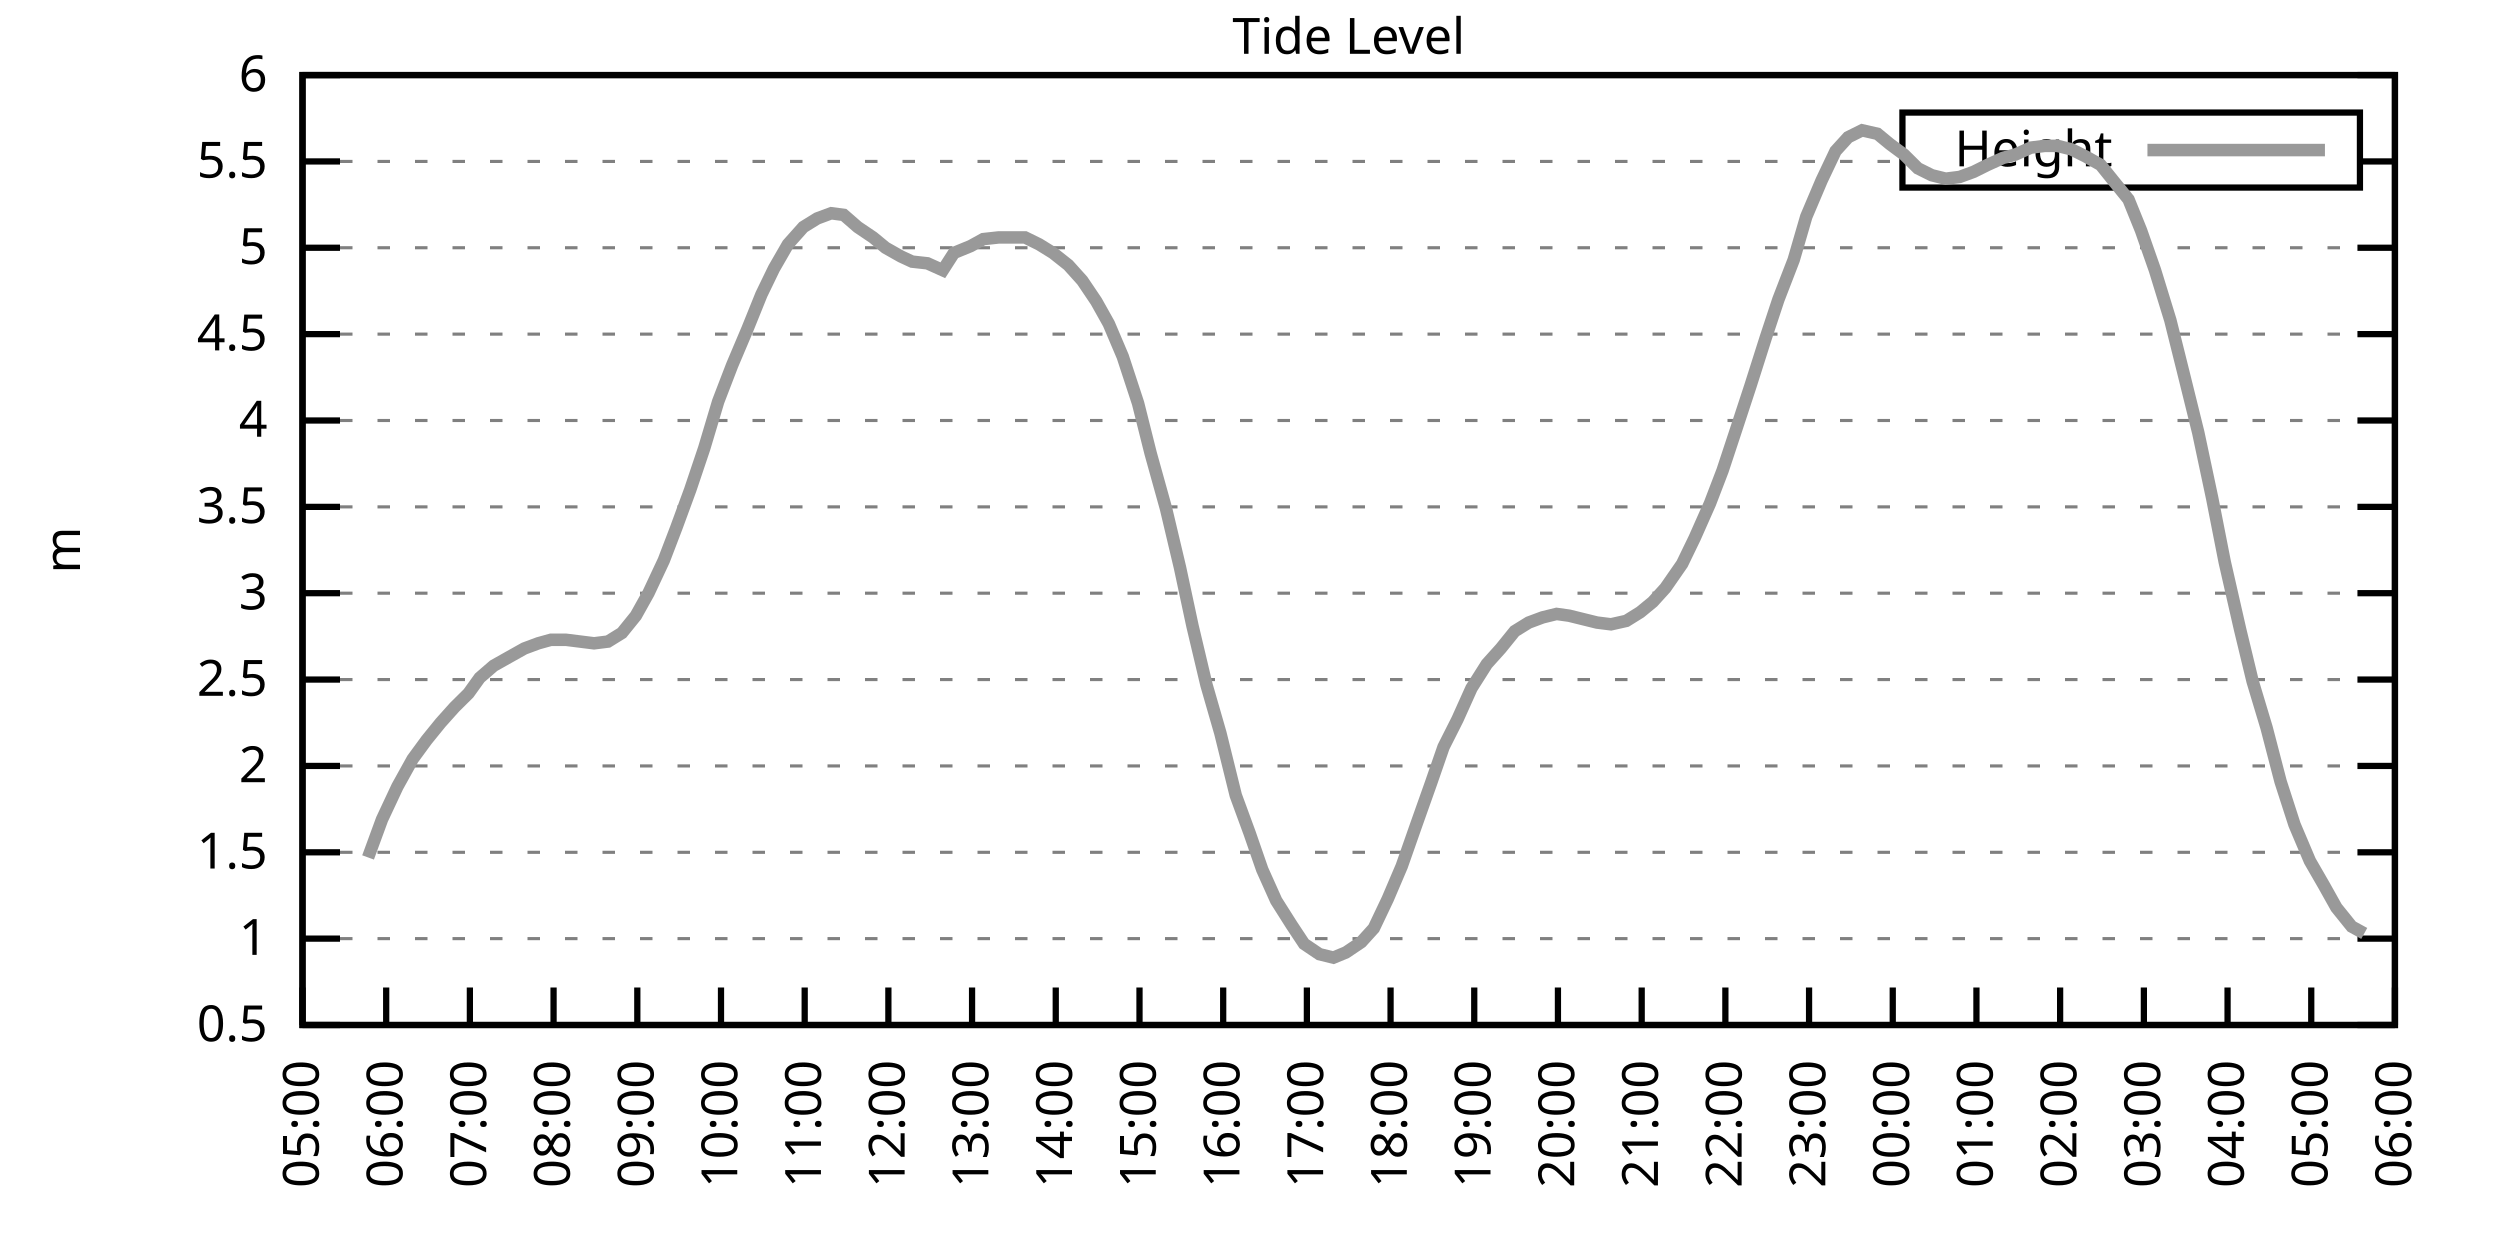
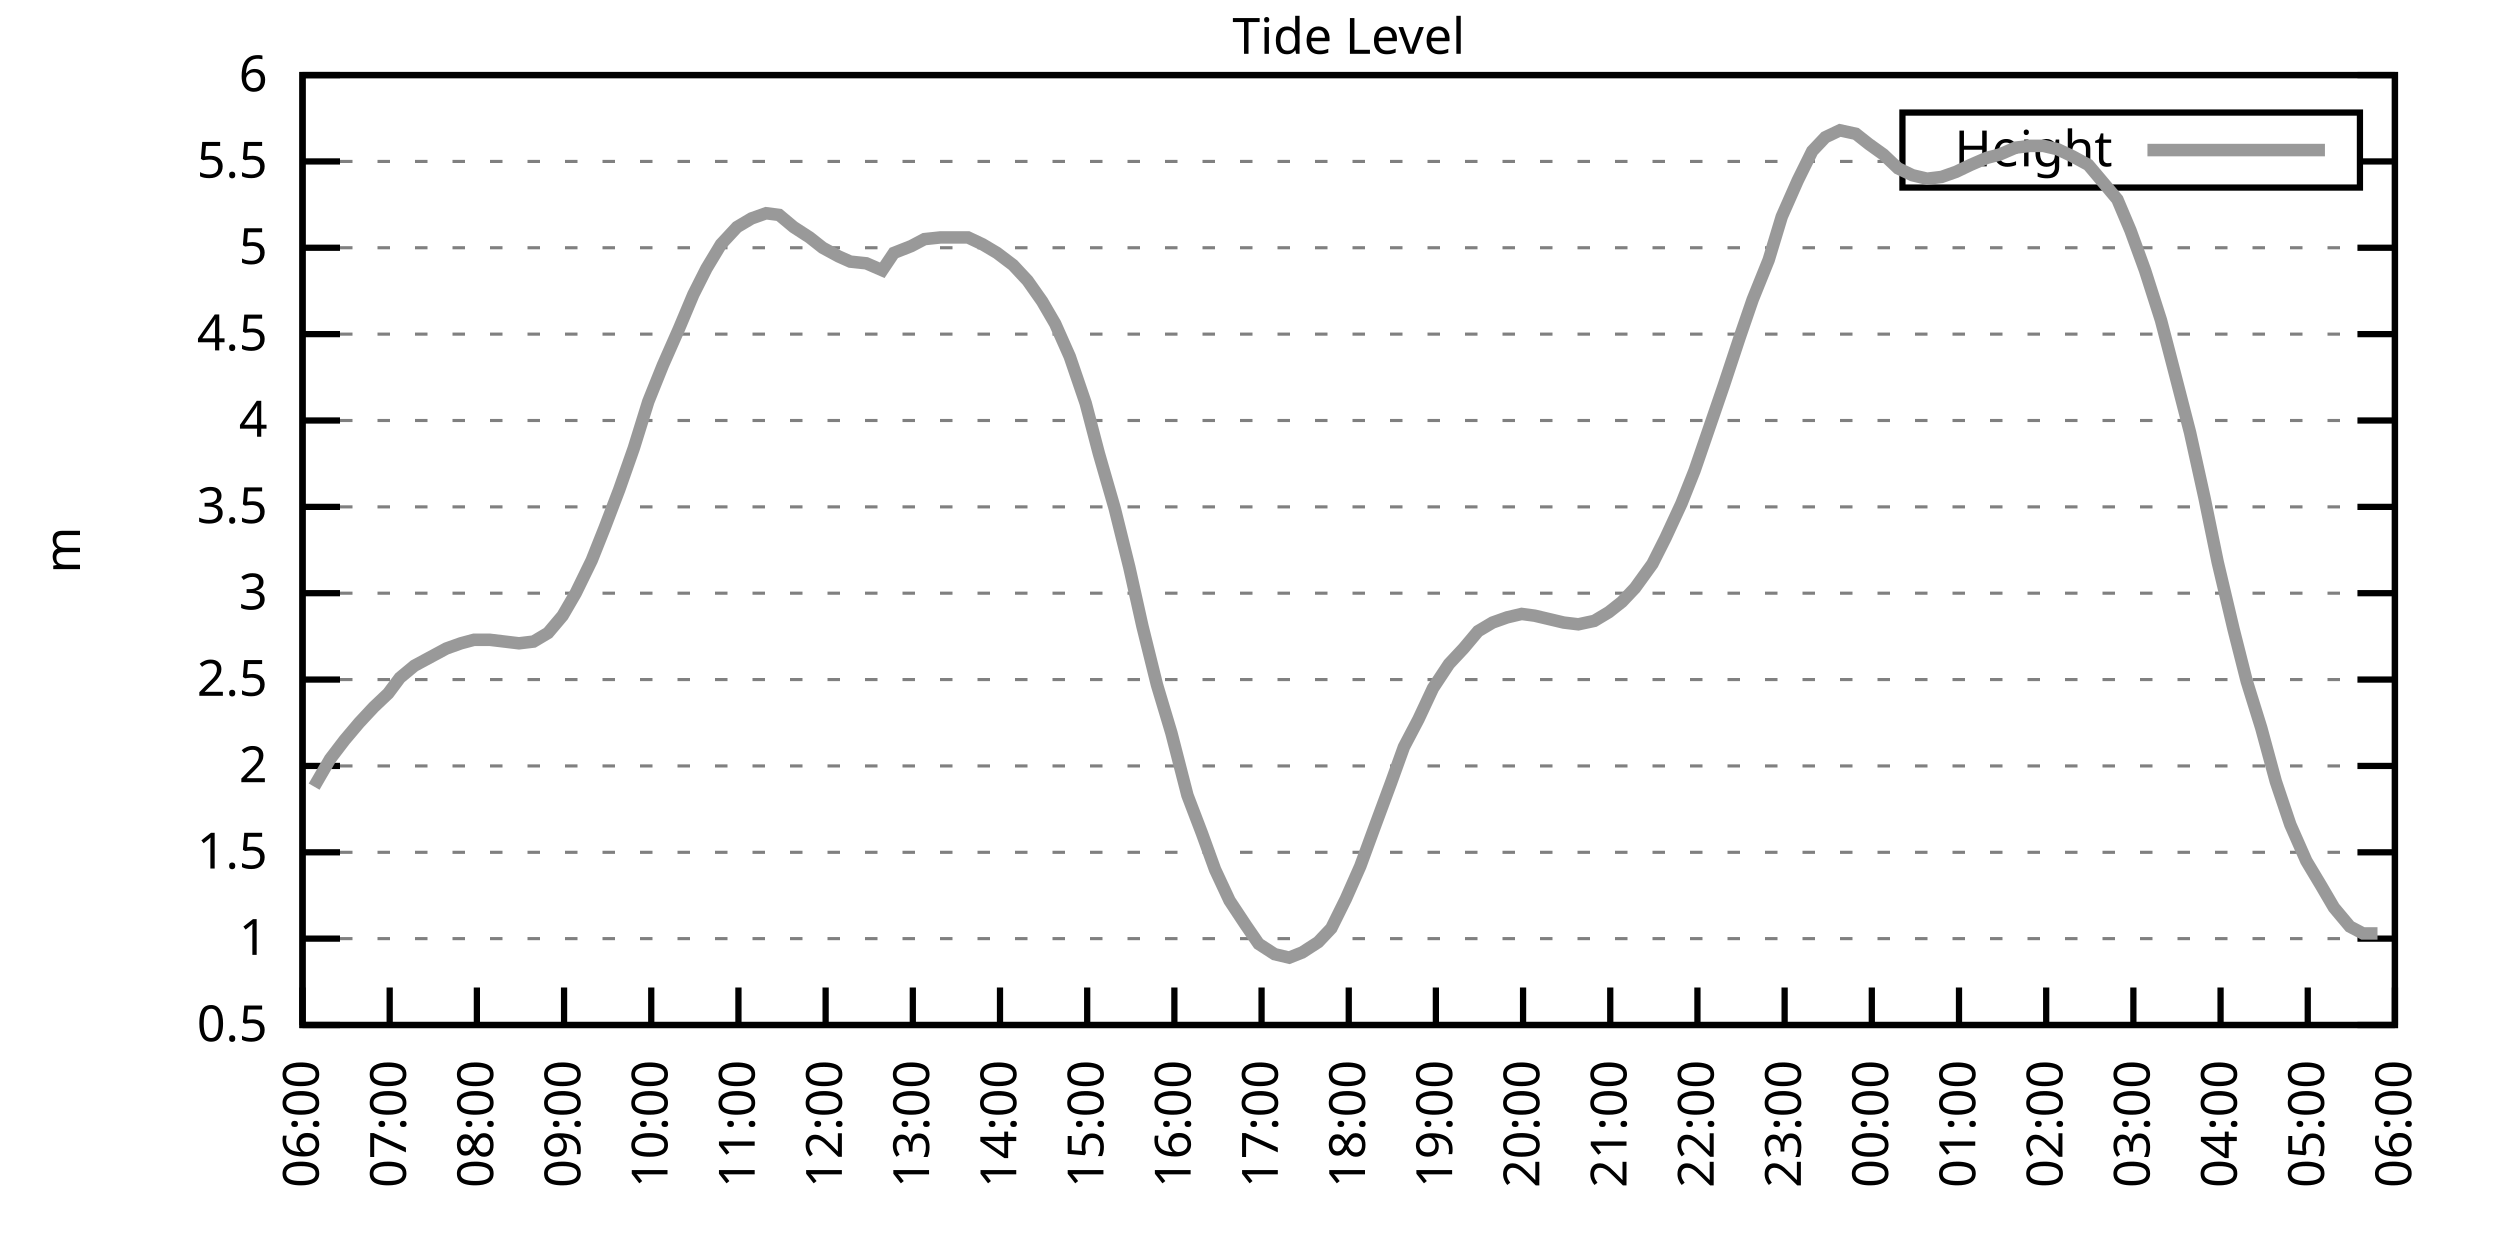
<svg xmlns="http://www.w3.org/2000/svg" xmlns:xlink="http://www.w3.org/1999/xlink" width="400" height="200" viewBox="0 0 400 200">
  <g id="gnuplot_canvas">
    <rect x="0" y="0" width="400" height="200" fill="none" />
    <defs>
      <circle id="gpDot" r="0.5" stroke-width="0.5" stroke="currentColor" />
      <path id="gpPt0" stroke-width="0.333" stroke="currentColor" d="M-1,0 h2 M0,-1 v2" />
      <path id="gpPt1" stroke-width="0.333" stroke="currentColor" d="M-1,-1 L1,1 M1,-1 L-1,1" />
      <path id="gpPt2" stroke-width="0.333" stroke="currentColor" d="M-1,0 L1,0 M0,-1 L0,1 M-1,-1 L1,1 M-1,1 L1,-1" />
      <rect id="gpPt3" stroke-width="0.333" stroke="currentColor" x="-1" y="-1" width="2" height="2" />
      <rect id="gpPt4" stroke-width="0.333" stroke="currentColor" fill="currentColor" x="-1" y="-1" width="2" height="2" />
      <circle id="gpPt5" stroke-width="0.333" stroke="currentColor" cx="0" cy="0" r="1" />
      <use xlink:href="#gpPt5" id="gpPt6" fill="currentColor" stroke="none" />
      <path id="gpPt7" stroke-width="0.333" stroke="currentColor" d="M0,-1.33 L-1.33,0.67 L1.33,0.67 z" />
      <use xlink:href="#gpPt7" id="gpPt8" fill="currentColor" stroke="none" />
      <use xlink:href="#gpPt7" id="gpPt9" stroke="currentColor" transform="rotate(180)" />
      <use xlink:href="#gpPt9" id="gpPt10" fill="currentColor" stroke="none" />
      <use xlink:href="#gpPt3" id="gpPt11" stroke="currentColor" transform="rotate(45)" />
      <use xlink:href="#gpPt11" id="gpPt12" fill="currentColor" stroke="none" />
      <path id="gpPt13" stroke-width="0.333" stroke="currentColor" d="M0,1.330 L1.265,0.411 L0.782,-1.067 L-0.782,-1.076 L-1.265,0.411 z" />
      <use xlink:href="#gpPt13" id="gpPt14" fill="currentColor" stroke="none" />
      <filter id="textbox" filterUnits="objectBoundingBox" x="0" y="0" height="1" width="1">
        <feFlood flood-color="white" flood-opacity="1" result="bgnd" />
        <feComposite in="SourceGraphic" in2="bgnd" operator="atop" />
      </filter>
      <filter id="greybox" filterUnits="objectBoundingBox" x="0" y="0" height="1" width="1">
        <feFlood flood-color="lightgrey" flood-opacity="1" result="grey" />
        <feComposite in="SourceGraphic" in2="grey" operator="atop" />
      </filter>
    </defs>
    <g fill="none" color="white" stroke="currentColor" stroke-width="1.00" stroke-linecap="butt" stroke-linejoin="miter">
</g>
    <g fill="none" color="black" stroke="currentColor" stroke-width="1.00" stroke-linecap="butt" stroke-linejoin="miter">
      <g stroke="none" shape-rendering="crispEdges">
        <polygon fill="rgb(255, 255, 255)" points="48.40,164.00 383.18,164.00 383.18,12.02 48.40,12.02 " />
      </g>
    </g>
    <g fill="none" color="black" stroke="currentColor" stroke-width="1.00" stroke-linecap="butt" stroke-linejoin="miter">
</g>
    <g fill="none" color="black" stroke="black" stroke-width="0.50" stroke-linecap="butt" stroke-linejoin="miter">
</g>
    <g fill="none" color="gray" stroke="currentColor" stroke-width="0.50" stroke-linecap="butt" stroke-linejoin="miter">
      <path stroke="gray" stroke-dasharray="2,4" class="gridline" d="M48.40,164.00 L383.19,164.00  " />
    </g>
    <g fill="none" color="gray" stroke="gray" stroke-width="1.00" stroke-linecap="butt" stroke-linejoin="miter">
</g>
    <g fill="none" color="black" stroke="currentColor" stroke-width="1.00" stroke-linecap="butt" stroke-linejoin="miter">
      <path stroke="black" d="M48.40,164.00 L54.40,164.00 M383.19,164.00 L377.19,164.00  " />
      <g transform="translate(42.80,166.60)" stroke="none" fill="black" font-family="Sans" font-size="8.00" text-anchor="end">
        <text>
          <tspan font-family="Sans"> 0.5</tspan>
        </text>
      </g>
    </g>
    <g fill="none" color="black" stroke="currentColor" stroke-width="1.00" stroke-linecap="butt" stroke-linejoin="miter">
</g>
    <g fill="none" color="black" stroke="black" stroke-width="0.50" stroke-linecap="butt" stroke-linejoin="miter">
</g>
    <g fill="none" color="gray" stroke="currentColor" stroke-width="0.50" stroke-linecap="butt" stroke-linejoin="miter">
      <path stroke="gray" stroke-dasharray="2,4" class="gridline" d="M48.40,150.18 L383.19,150.18  " />
    </g>
    <g fill="none" color="gray" stroke="gray" stroke-width="1.00" stroke-linecap="butt" stroke-linejoin="miter">
</g>
    <g fill="none" color="black" stroke="currentColor" stroke-width="1.00" stroke-linecap="butt" stroke-linejoin="miter">
      <path stroke="black" d="M48.40,150.18 L54.40,150.18 M383.19,150.18 L377.19,150.18  " />
      <g transform="translate(42.80,152.78)" stroke="none" fill="black" font-family="Sans" font-size="8.00" text-anchor="end">
        <text>
          <tspan font-family="Sans"> 1</tspan>
        </text>
      </g>
    </g>
    <g fill="none" color="black" stroke="currentColor" stroke-width="1.00" stroke-linecap="butt" stroke-linejoin="miter">
</g>
    <g fill="none" color="black" stroke="black" stroke-width="0.50" stroke-linecap="butt" stroke-linejoin="miter">
</g>
    <g fill="none" color="gray" stroke="currentColor" stroke-width="0.50" stroke-linecap="butt" stroke-linejoin="miter">
      <path stroke="gray" stroke-dasharray="2,4" class="gridline" d="M48.40,136.37 L383.19,136.37  " />
    </g>
    <g fill="none" color="gray" stroke="gray" stroke-width="1.00" stroke-linecap="butt" stroke-linejoin="miter">
</g>
    <g fill="none" color="black" stroke="currentColor" stroke-width="1.00" stroke-linecap="butt" stroke-linejoin="miter">
      <path stroke="black" d="M48.40,136.37 L54.40,136.37 M383.19,136.37 L377.19,136.37  " />
      <g transform="translate(42.80,138.97)" stroke="none" fill="black" font-family="Sans" font-size="8.00" text-anchor="end">
        <text>
          <tspan font-family="Sans"> 1.5</tspan>
        </text>
      </g>
    </g>
    <g fill="none" color="black" stroke="currentColor" stroke-width="1.00" stroke-linecap="butt" stroke-linejoin="miter">
</g>
    <g fill="none" color="black" stroke="black" stroke-width="0.50" stroke-linecap="butt" stroke-linejoin="miter">
</g>
    <g fill="none" color="gray" stroke="currentColor" stroke-width="0.50" stroke-linecap="butt" stroke-linejoin="miter">
      <path stroke="gray" stroke-dasharray="2,4" class="gridline" d="M48.40,122.55 L383.19,122.55  " />
    </g>
    <g fill="none" color="gray" stroke="gray" stroke-width="1.00" stroke-linecap="butt" stroke-linejoin="miter">
</g>
    <g fill="none" color="black" stroke="currentColor" stroke-width="1.00" stroke-linecap="butt" stroke-linejoin="miter">
      <path stroke="black" d="M48.40,122.55 L54.40,122.55 M383.19,122.55 L377.19,122.55  " />
      <g transform="translate(42.80,125.15)" stroke="none" fill="black" font-family="Sans" font-size="8.00" text-anchor="end">
        <text>
          <tspan font-family="Sans"> 2</tspan>
        </text>
      </g>
    </g>
    <g fill="none" color="black" stroke="currentColor" stroke-width="1.00" stroke-linecap="butt" stroke-linejoin="miter">
</g>
    <g fill="none" color="black" stroke="black" stroke-width="0.50" stroke-linecap="butt" stroke-linejoin="miter">
</g>
    <g fill="none" color="gray" stroke="currentColor" stroke-width="0.50" stroke-linecap="butt" stroke-linejoin="miter">
      <path stroke="gray" stroke-dasharray="2,4" class="gridline" d="M48.40,108.73 L383.19,108.73  " />
    </g>
    <g fill="none" color="gray" stroke="gray" stroke-width="1.00" stroke-linecap="butt" stroke-linejoin="miter">
</g>
    <g fill="none" color="black" stroke="currentColor" stroke-width="1.00" stroke-linecap="butt" stroke-linejoin="miter">
      <path stroke="black" d="M48.40,108.73 L54.40,108.73 M383.19,108.73 L377.19,108.73  " />
      <g transform="translate(42.80,111.33)" stroke="none" fill="black" font-family="Sans" font-size="8.00" text-anchor="end">
        <text>
          <tspan font-family="Sans"> 2.5</tspan>
        </text>
      </g>
    </g>
    <g fill="none" color="black" stroke="currentColor" stroke-width="1.00" stroke-linecap="butt" stroke-linejoin="miter">
</g>
    <g fill="none" color="black" stroke="black" stroke-width="0.50" stroke-linecap="butt" stroke-linejoin="miter">
</g>
    <g fill="none" color="gray" stroke="currentColor" stroke-width="0.50" stroke-linecap="butt" stroke-linejoin="miter">
      <path stroke="gray" stroke-dasharray="2,4" class="gridline" d="M48.40,94.91 L383.19,94.91  " />
    </g>
    <g fill="none" color="gray" stroke="gray" stroke-width="1.00" stroke-linecap="butt" stroke-linejoin="miter">
</g>
    <g fill="none" color="black" stroke="currentColor" stroke-width="1.00" stroke-linecap="butt" stroke-linejoin="miter">
      <path stroke="black" d="M48.40,94.91 L54.40,94.91 M383.19,94.91 L377.19,94.91  " />
      <g transform="translate(42.80,97.51)" stroke="none" fill="black" font-family="Sans" font-size="8.00" text-anchor="end">
        <text>
          <tspan font-family="Sans"> 3</tspan>
        </text>
      </g>
    </g>
    <g fill="none" color="black" stroke="currentColor" stroke-width="1.00" stroke-linecap="butt" stroke-linejoin="miter">
</g>
    <g fill="none" color="black" stroke="black" stroke-width="0.50" stroke-linecap="butt" stroke-linejoin="miter">
</g>
    <g fill="none" color="gray" stroke="currentColor" stroke-width="0.50" stroke-linecap="butt" stroke-linejoin="miter">
      <path stroke="gray" stroke-dasharray="2,4" class="gridline" d="M48.40,81.10 L383.19,81.10  " />
    </g>
    <g fill="none" color="gray" stroke="gray" stroke-width="1.00" stroke-linecap="butt" stroke-linejoin="miter">
</g>
    <g fill="none" color="black" stroke="currentColor" stroke-width="1.00" stroke-linecap="butt" stroke-linejoin="miter">
      <path stroke="black" d="M48.40,81.10 L54.40,81.10 M383.19,81.10 L377.19,81.10  " />
      <g transform="translate(42.80,83.70)" stroke="none" fill="black" font-family="Sans" font-size="8.00" text-anchor="end">
        <text>
          <tspan font-family="Sans"> 3.5</tspan>
        </text>
      </g>
    </g>
    <g fill="none" color="black" stroke="currentColor" stroke-width="1.00" stroke-linecap="butt" stroke-linejoin="miter">
</g>
    <g fill="none" color="black" stroke="black" stroke-width="0.50" stroke-linecap="butt" stroke-linejoin="miter">
</g>
    <g fill="none" color="gray" stroke="currentColor" stroke-width="0.50" stroke-linecap="butt" stroke-linejoin="miter">
      <path stroke="gray" stroke-dasharray="2,4" class="gridline" d="M48.40,67.28 L383.19,67.28  " />
    </g>
    <g fill="none" color="gray" stroke="gray" stroke-width="1.00" stroke-linecap="butt" stroke-linejoin="miter">
</g>
    <g fill="none" color="black" stroke="currentColor" stroke-width="1.00" stroke-linecap="butt" stroke-linejoin="miter">
      <path stroke="black" d="M48.40,67.28 L54.40,67.28 M383.19,67.28 L377.19,67.28  " />
      <g transform="translate(42.80,69.88)" stroke="none" fill="black" font-family="Sans" font-size="8.00" text-anchor="end">
        <text>
          <tspan font-family="Sans"> 4</tspan>
        </text>
      </g>
    </g>
    <g fill="none" color="black" stroke="currentColor" stroke-width="1.00" stroke-linecap="butt" stroke-linejoin="miter">
</g>
    <g fill="none" color="black" stroke="black" stroke-width="0.50" stroke-linecap="butt" stroke-linejoin="miter">
</g>
    <g fill="none" color="gray" stroke="currentColor" stroke-width="0.50" stroke-linecap="butt" stroke-linejoin="miter">
      <path stroke="gray" stroke-dasharray="2,4" class="gridline" d="M48.40,53.46 L383.19,53.46  " />
    </g>
    <g fill="none" color="gray" stroke="gray" stroke-width="1.00" stroke-linecap="butt" stroke-linejoin="miter">
</g>
    <g fill="none" color="black" stroke="currentColor" stroke-width="1.00" stroke-linecap="butt" stroke-linejoin="miter">
      <path stroke="black" d="M48.40,53.46 L54.40,53.46 M383.19,53.46 L377.19,53.46  " />
      <g transform="translate(42.80,56.06)" stroke="none" fill="black" font-family="Sans" font-size="8.00" text-anchor="end">
        <text>
          <tspan font-family="Sans"> 4.5</tspan>
        </text>
      </g>
    </g>
    <g fill="none" color="black" stroke="currentColor" stroke-width="1.00" stroke-linecap="butt" stroke-linejoin="miter">
</g>
    <g fill="none" color="black" stroke="black" stroke-width="0.50" stroke-linecap="butt" stroke-linejoin="miter">
</g>
    <g fill="none" color="gray" stroke="currentColor" stroke-width="0.50" stroke-linecap="butt" stroke-linejoin="miter">
      <path stroke="gray" stroke-dasharray="2,4" class="gridline" d="M48.40,39.64 L383.19,39.64  " />
    </g>
    <g fill="none" color="gray" stroke="gray" stroke-width="1.00" stroke-linecap="butt" stroke-linejoin="miter">
</g>
    <g fill="none" color="black" stroke="currentColor" stroke-width="1.00" stroke-linecap="butt" stroke-linejoin="miter">
      <path stroke="black" d="M48.40,39.64 L54.40,39.64 M383.19,39.64 L377.19,39.64  " />
      <g transform="translate(42.80,42.24)" stroke="none" fill="black" font-family="Sans" font-size="8.00" text-anchor="end">
        <text>
          <tspan font-family="Sans"> 5</tspan>
        </text>
      </g>
    </g>
    <g fill="none" color="black" stroke="currentColor" stroke-width="1.00" stroke-linecap="butt" stroke-linejoin="miter">
</g>
    <g fill="none" color="black" stroke="black" stroke-width="0.50" stroke-linecap="butt" stroke-linejoin="miter">
</g>
    <g fill="none" color="gray" stroke="currentColor" stroke-width="0.50" stroke-linecap="butt" stroke-linejoin="miter">
      <path stroke="gray" stroke-dasharray="2,4" class="gridline" d="M48.40,25.83 L304.39,25.83 M377.59,25.83 L383.19,25.83  " />
    </g>
    <g fill="none" color="gray" stroke="gray" stroke-width="1.00" stroke-linecap="butt" stroke-linejoin="miter">
</g>
    <g fill="none" color="black" stroke="currentColor" stroke-width="1.00" stroke-linecap="butt" stroke-linejoin="miter">
      <path stroke="black" d="M48.40,25.83 L54.40,25.83 M383.19,25.83 L377.19,25.83  " />
      <g transform="translate(42.80,28.43)" stroke="none" fill="black" font-family="Sans" font-size="8.00" text-anchor="end">
        <text>
          <tspan font-family="Sans"> 5.5</tspan>
        </text>
      </g>
    </g>
    <g fill="none" color="black" stroke="currentColor" stroke-width="1.00" stroke-linecap="butt" stroke-linejoin="miter">
</g>
    <g fill="none" color="black" stroke="black" stroke-width="0.50" stroke-linecap="butt" stroke-linejoin="miter">
</g>
    <g fill="none" color="gray" stroke="currentColor" stroke-width="0.50" stroke-linecap="butt" stroke-linejoin="miter">
      <path stroke="gray" stroke-dasharray="2,4" class="gridline" d="M48.40,12.01 L383.19,12.01  " />
    </g>
    <g fill="none" color="gray" stroke="gray" stroke-width="1.00" stroke-linecap="butt" stroke-linejoin="miter">
</g>
    <g fill="none" color="black" stroke="currentColor" stroke-width="1.00" stroke-linecap="butt" stroke-linejoin="miter">
      <path stroke="black" d="M48.40,12.01 L54.40,12.01 M383.19,12.01 L377.19,12.01  " />
      <g transform="translate(42.80,14.61)" stroke="none" fill="black" font-family="Sans" font-size="8.00" text-anchor="end">
        <text>
          <tspan font-family="Sans"> 6</tspan>
        </text>
      </g>
    </g>
    <g fill="none" color="black" stroke="currentColor" stroke-width="1.00" stroke-linecap="butt" stroke-linejoin="miter">
      <path stroke="black" d="M48.40,164.00 L48.40,158.00  " />
      <g transform="translate(51.00,169.60) rotate(270.00)" stroke="none" fill="black" font-family="Sans" font-size="8.00" text-anchor="end">
        <text>
-           <tspan font-family="Sans">05:00</tspan>
-         </text>
-       </g>
-     </g>
-     <g fill="none" color="black" stroke="currentColor" stroke-width="1.00" stroke-linecap="butt" stroke-linejoin="miter">
-       <path stroke="black" d="M61.79,164.00 L61.79,158.00  " />
-       <g transform="translate(64.39,169.60) rotate(270.00)" stroke="none" fill="black" font-family="Sans" font-size="8.00" text-anchor="end">
-         <text>
          <tspan font-family="Sans">06:00</tspan>
        </text>
      </g>
    </g>
    <g fill="none" color="black" stroke="currentColor" stroke-width="1.00" stroke-linecap="butt" stroke-linejoin="miter">
-       <path stroke="black" d="M75.18,164.00 L75.18,158.00  " />
-       <g transform="translate(77.78,169.60) rotate(270.00)" stroke="none" fill="black" font-family="Sans" font-size="8.00" text-anchor="end">
+       <path stroke="black" d="M62.35,164.00 L62.35,158.00  " />
+       <g transform="translate(64.95,169.60) rotate(270.00)" stroke="none" fill="black" font-family="Sans" font-size="8.00" text-anchor="end">
        <text>
          <tspan font-family="Sans">07:00</tspan>
        </text>
      </g>
    </g>
    <g fill="none" color="black" stroke="currentColor" stroke-width="1.00" stroke-linecap="butt" stroke-linejoin="miter">
-       <path stroke="black" d="M88.57,164.00 L88.57,158.00  " />
-       <g transform="translate(91.17,169.60) rotate(270.00)" stroke="none" fill="black" font-family="Sans" font-size="8.00" text-anchor="end">
+       <path stroke="black" d="M76.30,164.00 L76.30,158.00  " />
+       <g transform="translate(78.90,169.60) rotate(270.00)" stroke="none" fill="black" font-family="Sans" font-size="8.00" text-anchor="end">
        <text>
          <tspan font-family="Sans">08:00</tspan>
        </text>
      </g>
    </g>
    <g fill="none" color="black" stroke="currentColor" stroke-width="1.00" stroke-linecap="butt" stroke-linejoin="miter">
-       <path stroke="black" d="M101.97,164.00 L101.97,158.00  " />
-       <g transform="translate(104.57,169.60) rotate(270.00)" stroke="none" fill="black" font-family="Sans" font-size="8.00" text-anchor="end">
+       <path stroke="black" d="M90.25,164.00 L90.25,158.00  " />
+       <g transform="translate(92.85,169.60) rotate(270.00)" stroke="none" fill="black" font-family="Sans" font-size="8.00" text-anchor="end">
        <text>
          <tspan font-family="Sans">09:00</tspan>
        </text>
      </g>
    </g>
    <g fill="none" color="black" stroke="currentColor" stroke-width="1.00" stroke-linecap="butt" stroke-linejoin="miter">
-       <path stroke="black" d="M115.36,164.00 L115.36,158.00  " />
-       <g transform="translate(117.96,169.60) rotate(270.00)" stroke="none" fill="black" font-family="Sans" font-size="8.00" text-anchor="end">
+       <path stroke="black" d="M104.20,164.00 L104.20,158.00  " />
+       <g transform="translate(106.80,169.60) rotate(270.00)" stroke="none" fill="black" font-family="Sans" font-size="8.00" text-anchor="end">
        <text>
          <tspan font-family="Sans">10:00</tspan>
        </text>
      </g>
    </g>
    <g fill="none" color="black" stroke="currentColor" stroke-width="1.00" stroke-linecap="butt" stroke-linejoin="miter">
-       <path stroke="black" d="M128.75,164.00 L128.75,158.00  " />
-       <g transform="translate(131.35,169.60) rotate(270.00)" stroke="none" fill="black" font-family="Sans" font-size="8.00" text-anchor="end">
+       <path stroke="black" d="M118.15,164.00 L118.15,158.00  " />
+       <g transform="translate(120.75,169.60) rotate(270.00)" stroke="none" fill="black" font-family="Sans" font-size="8.00" text-anchor="end">
        <text>
          <tspan font-family="Sans">11:00</tspan>
        </text>
      </g>
    </g>
    <g fill="none" color="black" stroke="currentColor" stroke-width="1.00" stroke-linecap="butt" stroke-linejoin="miter">
-       <path stroke="black" d="M142.14,164.00 L142.14,158.00  " />
-       <g transform="translate(144.74,169.60) rotate(270.00)" stroke="none" fill="black" font-family="Sans" font-size="8.00" text-anchor="end">
+       <path stroke="black" d="M132.10,164.00 L132.10,158.00  " />
+       <g transform="translate(134.70,169.60) rotate(270.00)" stroke="none" fill="black" font-family="Sans" font-size="8.00" text-anchor="end">
        <text>
          <tspan font-family="Sans">12:00</tspan>
        </text>
      </g>
    </g>
    <g fill="none" color="black" stroke="currentColor" stroke-width="1.00" stroke-linecap="butt" stroke-linejoin="miter">
-       <path stroke="black" d="M155.53,164.00 L155.53,158.00  " />
-       <g transform="translate(158.13,169.60) rotate(270.00)" stroke="none" fill="black" font-family="Sans" font-size="8.00" text-anchor="end">
+       <path stroke="black" d="M146.05,164.00 L146.05,158.00  " />
+       <g transform="translate(148.65,169.60) rotate(270.00)" stroke="none" fill="black" font-family="Sans" font-size="8.00" text-anchor="end">
        <text>
          <tspan font-family="Sans">13:00</tspan>
        </text>
      </g>
    </g>
    <g fill="none" color="black" stroke="currentColor" stroke-width="1.00" stroke-linecap="butt" stroke-linejoin="miter">
-       <path stroke="black" d="M168.92,164.00 L168.92,158.00  " />
-       <g transform="translate(171.52,169.60) rotate(270.00)" stroke="none" fill="black" font-family="Sans" font-size="8.00" text-anchor="end">
+       <path stroke="black" d="M160.00,164.00 L160.00,158.00  " />
+       <g transform="translate(162.60,169.60) rotate(270.00)" stroke="none" fill="black" font-family="Sans" font-size="8.00" text-anchor="end">
        <text>
          <tspan font-family="Sans">14:00</tspan>
        </text>
      </g>
    </g>
    <g fill="none" color="black" stroke="currentColor" stroke-width="1.00" stroke-linecap="butt" stroke-linejoin="miter">
-       <path stroke="black" d="M182.32,164.00 L182.32,158.00  " />
-       <g transform="translate(184.92,169.60) rotate(270.00)" stroke="none" fill="black" font-family="Sans" font-size="8.00" text-anchor="end">
+       <path stroke="black" d="M173.95,164.00 L173.95,158.00  " />
+       <g transform="translate(176.55,169.60) rotate(270.00)" stroke="none" fill="black" font-family="Sans" font-size="8.00" text-anchor="end">
        <text>
          <tspan font-family="Sans">15:00</tspan>
        </text>
      </g>
    </g>
    <g fill="none" color="black" stroke="currentColor" stroke-width="1.00" stroke-linecap="butt" stroke-linejoin="miter">
-       <path stroke="black" d="M195.71,164.00 L195.71,158.00  " />
-       <g transform="translate(198.31,169.60) rotate(270.00)" stroke="none" fill="black" font-family="Sans" font-size="8.00" text-anchor="end">
+       <path stroke="black" d="M187.90,164.00 L187.90,158.00  " />
+       <g transform="translate(190.50,169.60) rotate(270.00)" stroke="none" fill="black" font-family="Sans" font-size="8.00" text-anchor="end">
        <text>
          <tspan font-family="Sans">16:00</tspan>
        </text>
      </g>
    </g>
    <g fill="none" color="black" stroke="currentColor" stroke-width="1.00" stroke-linecap="butt" stroke-linejoin="miter">
-       <path stroke="black" d="M209.10,164.00 L209.10,158.00  " />
-       <g transform="translate(211.70,169.60) rotate(270.00)" stroke="none" fill="black" font-family="Sans" font-size="8.00" text-anchor="end">
+       <path stroke="black" d="M201.85,164.00 L201.85,158.00  " />
+       <g transform="translate(204.45,169.60) rotate(270.00)" stroke="none" fill="black" font-family="Sans" font-size="8.00" text-anchor="end">
        <text>
          <tspan font-family="Sans">17:00</tspan>
        </text>
      </g>
    </g>
    <g fill="none" color="black" stroke="currentColor" stroke-width="1.00" stroke-linecap="butt" stroke-linejoin="miter">
-       <path stroke="black" d="M222.49,164.00 L222.49,158.00  " />
-       <g transform="translate(225.09,169.60) rotate(270.00)" stroke="none" fill="black" font-family="Sans" font-size="8.00" text-anchor="end">
+       <path stroke="black" d="M215.80,164.00 L215.80,158.00  " />
+       <g transform="translate(218.40,169.60) rotate(270.00)" stroke="none" fill="black" font-family="Sans" font-size="8.00" text-anchor="end">
        <text>
          <tspan font-family="Sans">18:00</tspan>
        </text>
      </g>
    </g>
    <g fill="none" color="black" stroke="currentColor" stroke-width="1.00" stroke-linecap="butt" stroke-linejoin="miter">
-       <path stroke="black" d="M235.88,164.00 L235.88,158.00  " />
-       <g transform="translate(238.48,169.60) rotate(270.00)" stroke="none" fill="black" font-family="Sans" font-size="8.00" text-anchor="end">
+       <path stroke="black" d="M229.74,164.00 L229.74,158.00  " />
+       <g transform="translate(232.34,169.60) rotate(270.00)" stroke="none" fill="black" font-family="Sans" font-size="8.00" text-anchor="end">
        <text>
          <tspan font-family="Sans">19:00</tspan>
        </text>
      </g>
    </g>
    <g fill="none" color="black" stroke="currentColor" stroke-width="1.00" stroke-linecap="butt" stroke-linejoin="miter">
-       <path stroke="black" d="M249.27,164.00 L249.27,158.00  " />
-       <g transform="translate(251.87,169.60) rotate(270.00)" stroke="none" fill="black" font-family="Sans" font-size="8.00" text-anchor="end">
+       <path stroke="black" d="M243.69,164.00 L243.69,158.00  " />
+       <g transform="translate(246.29,169.60) rotate(270.00)" stroke="none" fill="black" font-family="Sans" font-size="8.00" text-anchor="end">
        <text>
          <tspan font-family="Sans">20:00</tspan>
        </text>
      </g>
    </g>
    <g fill="none" color="black" stroke="currentColor" stroke-width="1.00" stroke-linecap="butt" stroke-linejoin="miter">
-       <path stroke="black" d="M262.67,164.00 L262.67,158.00  " />
-       <g transform="translate(265.27,169.60) rotate(270.00)" stroke="none" fill="black" font-family="Sans" font-size="8.00" text-anchor="end">
+       <path stroke="black" d="M257.64,164.00 L257.64,158.00  " />
+       <g transform="translate(260.24,169.60) rotate(270.00)" stroke="none" fill="black" font-family="Sans" font-size="8.00" text-anchor="end">
        <text>
          <tspan font-family="Sans">21:00</tspan>
        </text>
      </g>
    </g>
    <g fill="none" color="black" stroke="currentColor" stroke-width="1.00" stroke-linecap="butt" stroke-linejoin="miter">
-       <path stroke="black" d="M276.06,164.00 L276.06,158.00  " />
-       <g transform="translate(278.66,169.60) rotate(270.00)" stroke="none" fill="black" font-family="Sans" font-size="8.00" text-anchor="end">
+       <path stroke="black" d="M271.59,164.00 L271.59,158.00  " />
+       <g transform="translate(274.19,169.60) rotate(270.00)" stroke="none" fill="black" font-family="Sans" font-size="8.00" text-anchor="end">
        <text>
          <tspan font-family="Sans">22:00</tspan>
        </text>
      </g>
    </g>
    <g fill="none" color="black" stroke="currentColor" stroke-width="1.00" stroke-linecap="butt" stroke-linejoin="miter">
-       <path stroke="black" d="M289.45,164.00 L289.45,158.00  " />
-       <g transform="translate(292.05,169.60) rotate(270.00)" stroke="none" fill="black" font-family="Sans" font-size="8.00" text-anchor="end">
+       <path stroke="black" d="M285.54,164.00 L285.54,158.00  " />
+       <g transform="translate(288.14,169.60) rotate(270.00)" stroke="none" fill="black" font-family="Sans" font-size="8.00" text-anchor="end">
        <text>
          <tspan font-family="Sans">23:00</tspan>
        </text>
      </g>
    </g>
    <g fill="none" color="black" stroke="currentColor" stroke-width="1.00" stroke-linecap="butt" stroke-linejoin="miter">
-       <path stroke="black" d="M302.84,164.00 L302.84,158.00  " />
-       <g transform="translate(305.44,169.60) rotate(270.00)" stroke="none" fill="black" font-family="Sans" font-size="8.00" text-anchor="end">
+       <path stroke="black" d="M299.49,164.00 L299.49,158.00  " />
+       <g transform="translate(302.09,169.60) rotate(270.00)" stroke="none" fill="black" font-family="Sans" font-size="8.00" text-anchor="end">
        <text>
          <tspan font-family="Sans">00:00</tspan>
        </text>
      </g>
    </g>
    <g fill="none" color="black" stroke="currentColor" stroke-width="1.00" stroke-linecap="butt" stroke-linejoin="miter">
-       <path stroke="black" d="M316.23,164.00 L316.23,158.00  " />
-       <g transform="translate(318.83,169.60) rotate(270.00)" stroke="none" fill="black" font-family="Sans" font-size="8.00" text-anchor="end">
+       <path stroke="black" d="M313.44,164.00 L313.44,158.00  " />
+       <g transform="translate(316.04,169.60) rotate(270.00)" stroke="none" fill="black" font-family="Sans" font-size="8.00" text-anchor="end">
        <text>
          <tspan font-family="Sans">01:00</tspan>
        </text>
      </g>
    </g>
    <g fill="none" color="black" stroke="currentColor" stroke-width="1.00" stroke-linecap="butt" stroke-linejoin="miter">
-       <path stroke="black" d="M329.62,164.00 L329.62,158.00  " />
-       <g transform="translate(332.22,169.60) rotate(270.00)" stroke="none" fill="black" font-family="Sans" font-size="8.00" text-anchor="end">
+       <path stroke="black" d="M327.39,164.00 L327.39,158.00  " />
+       <g transform="translate(329.99,169.60) rotate(270.00)" stroke="none" fill="black" font-family="Sans" font-size="8.00" text-anchor="end">
        <text>
          <tspan font-family="Sans">02:00</tspan>
        </text>
      </g>
    </g>
    <g fill="none" color="black" stroke="currentColor" stroke-width="1.00" stroke-linecap="butt" stroke-linejoin="miter">
-       <path stroke="black" d="M343.02,164.00 L343.02,158.00  " />
-       <g transform="translate(345.62,169.60) rotate(270.00)" stroke="none" fill="black" font-family="Sans" font-size="8.00" text-anchor="end">
+       <path stroke="black" d="M341.34,164.00 L341.34,158.00  " />
+       <g transform="translate(343.94,169.60) rotate(270.00)" stroke="none" fill="black" font-family="Sans" font-size="8.00" text-anchor="end">
        <text>
          <tspan font-family="Sans">03:00</tspan>
        </text>
      </g>
    </g>
    <g fill="none" color="black" stroke="currentColor" stroke-width="1.00" stroke-linecap="butt" stroke-linejoin="miter">
-       <path stroke="black" d="M356.41,164.00 L356.41,158.00  " />
-       <g transform="translate(359.01,169.60) rotate(270.00)" stroke="none" fill="black" font-family="Sans" font-size="8.00" text-anchor="end">
+       <path stroke="black" d="M355.29,164.00 L355.29,158.00  " />
+       <g transform="translate(357.89,169.60) rotate(270.00)" stroke="none" fill="black" font-family="Sans" font-size="8.00" text-anchor="end">
        <text>
          <tspan font-family="Sans">04:00</tspan>
        </text>
      </g>
    </g>
    <g fill="none" color="black" stroke="currentColor" stroke-width="1.00" stroke-linecap="butt" stroke-linejoin="miter">
-       <path stroke="black" d="M369.80,164.00 L369.80,158.00  " />
-       <g transform="translate(372.40,169.60) rotate(270.00)" stroke="none" fill="black" font-family="Sans" font-size="8.00" text-anchor="end">
+       <path stroke="black" d="M369.24,164.00 L369.24,158.00  " />
+       <g transform="translate(371.84,169.60) rotate(270.00)" stroke="none" fill="black" font-family="Sans" font-size="8.00" text-anchor="end">
        <text>
          <tspan font-family="Sans">05:00</tspan>
        </text>
      </g>
    </g>
    <g fill="none" color="black" stroke="currentColor" stroke-width="1.00" stroke-linecap="butt" stroke-linejoin="miter">
      <path stroke="black" d="M383.19,164.00 L383.19,158.00  " />
      <g transform="translate(385.79,169.60) rotate(270.00)" stroke="none" fill="black" font-family="Sans" font-size="8.00" text-anchor="end">
        <text>
          <tspan font-family="Sans">06:00</tspan>
        </text>
      </g>
    </g>
    <g fill="none" color="black" stroke="currentColor" stroke-width="1.00" stroke-linecap="butt" stroke-linejoin="miter">
</g>
    <g fill="none" color="black" stroke="currentColor" stroke-width="1.00" stroke-linecap="butt" stroke-linejoin="miter">
      <path stroke="black" d="M48.40,12.01 L48.40,164.00 L383.19,164.00 L383.19,12.01 L48.40,12.01 Z  " />
    </g>
    <g fill="none" color="black" stroke="currentColor" stroke-width="1.00" stroke-linecap="butt" stroke-linejoin="miter">
</g>
    <g fill="none" color="black" stroke="currentColor" stroke-width="1.00" stroke-linecap="butt" stroke-linejoin="miter">
      <path stroke="black" d="M304.39,30.01 L304.39,18.01 L377.59,18.01 L377.59,30.01 L304.39,30.01 Z  " />
    </g>
    <g id="Tide_level_plot_1">
      <g fill="none" color="white" stroke="black" stroke-width="2.00" stroke-linecap="butt" stroke-linejoin="miter">
</g>
      <g fill="none" color="black" stroke="currentColor" stroke-width="2.00" stroke-linecap="butt" stroke-linejoin="miter">
        <g transform="translate(337.99,26.61)" stroke="none" fill="black" font-family="Sans" font-size="8.00" text-anchor="end">
          <text>
            <tspan font-family="Sans">Height</tspan>
          </text>
        </g>
      </g>
      <g fill="none" color="black" stroke="currentColor" stroke-width="2.00" stroke-linecap="butt" stroke-linejoin="miter">
-         <path stroke="rgb(153, 153, 153)" d="M343.59,24.01 L371.99,24.01 M58.89,137.19 L61.12,131.11 L63.58,125.86 L66.03,121.44 L68.26,118.40 L70.50,115.64   L72.73,113.15 L74.96,110.94 L76.75,108.45 L78.98,106.52 L81.43,105.14 L83.89,103.76 L86.12,102.93 L88.13,102.37   L90.58,102.37 L92.82,102.65 L95.05,102.93 L97.28,102.65 L99.51,101.27 L101.74,98.51 L103.75,94.91 L106.21,89.66   L108.22,84.41 L110.45,78.33 L112.68,71.70 L114.91,64.24 L117.14,58.44 L119.60,52.63 L121.83,47.11 L123.84,42.96   L126.07,39.09 L128.53,36.33 L130.76,34.95 L132.99,34.12 L135.00,34.39 L137.23,36.33 L139.69,37.99 L141.69,39.64   L144.15,41.03 L145.94,41.86 L148.39,42.13 L150.85,43.24 L152.63,40.47 L155.31,39.37 L157.32,38.26 L159.77,37.99   L161.78,37.99 L164.01,37.99 L166.25,39.09 L168.48,40.47 L170.93,42.41 L173.17,44.90 L175.40,48.21 L177.41,51.80   L179.64,57.05 L182.09,64.52 L184.10,72.53 L186.56,81.37 L188.79,90.77 L190.80,100.16 L193.03,109.56 L195.26,117.30   L197.72,127.25 L199.95,133.33 L201.96,139.13 L204.19,144.10 L206.64,147.97 L208.65,151.01 L211.11,152.67 L213.34,153.22   L215.35,152.39 L217.80,150.74 L219.81,148.52 L222.04,143.83 L224.28,138.58 L226.51,132.22 L228.96,125.31 L230.97,119.51   L233.20,115.09 L235.44,110.11 L237.89,106.24 L240.12,103.76 L242.36,100.99 L244.59,99.61 L246.82,98.78 L249.05,98.23   L251.06,98.51 L253.29,99.06 L255.52,99.61 L257.76,99.89 L260.21,99.34 L262.44,97.95 L264.45,96.30 L266.46,94.08   L269.14,90.22 L271.15,86.07 L273.60,80.54 L275.61,75.29 L277.62,69.21 L280.07,61.75 L282.53,54.01 L284.54,47.93   L286.99,41.58 L289.00,34.67 L291.46,28.87 L293.69,24.17 L295.70,21.96 L297.93,20.85 L300.39,21.41 L302.39,23.06   L304.63,24.72 L306.86,26.93 L309.09,28.04 L311.32,28.59 L313.55,28.31 L315.79,27.49 L318.02,26.38 L320.47,25.27   L322.48,24.72 L324.94,23.62 L327.17,23.34 L329.18,23.34 L331.41,23.89 L333.64,25.00 L336.10,26.38 L338.10,28.87   L340.56,31.91 L342.57,36.88 L344.80,43.24 L347.26,51.25 L349.26,59.27 L351.72,69.21 L353.95,79.71 L355.96,89.94   L358.42,100.72 L360.42,109.01 L362.66,116.47 L364.89,125.04 L367.12,131.94 L369.58,137.75 L371.81,141.62 L373.82,145.21   L376.27,148.25 L378.28,149.35  " />
+         <path stroke="rgb(153, 153, 153)" d="M343.59,24.01 L371.99,24.01 M50.26,125.86 L52.82,121.44 L55.14,118.40 L57.47,115.64 L59.79,113.15 L62.12,110.94   L63.98,108.45 L66.30,106.52 L68.86,105.14 L71.42,103.76 L73.74,102.93 L75.83,102.37 L78.39,102.37 L80.72,102.65   L83.04,102.93 L85.37,102.65 L87.69,101.27 L90.02,98.51 L92.11,94.91 L94.67,89.66 L96.76,84.41 L99.08,78.33   L101.41,71.70 L103.73,64.24 L106.06,58.44 L108.62,52.63 L110.94,47.11 L113.03,42.96 L115.36,39.09 L117.92,36.33   L120.24,34.95 L122.57,34.12 L124.66,34.39 L126.98,36.33 L129.54,37.99 L131.63,39.64 L134.19,41.03 L136.05,41.86   L138.61,42.13 L141.16,43.24 L143.02,40.47 L145.81,39.37 L147.91,38.26 L150.46,37.99 L152.56,37.99 L154.88,37.99   L157.21,39.09 L159.53,40.47 L162.09,42.41 L164.41,44.90 L166.74,48.21 L168.83,51.80 L171.16,57.05 L173.71,64.52   L175.81,72.53 L178.36,81.37 L180.69,90.77 L182.78,100.16 L185.11,109.56 L187.43,117.30 L189.99,127.25 L192.31,133.33   L194.41,139.13 L196.73,144.10 L199.29,147.97 L201.38,151.01 L203.94,152.67 L206.26,153.22 L208.36,152.39 L210.91,150.74   L213.01,148.52 L215.33,143.83 L217.65,138.58 L219.98,132.22 L222.54,125.31 L224.63,119.51 L226.95,115.09 L229.28,110.11   L231.84,106.24 L234.16,103.76 L236.49,100.99 L238.81,99.61 L241.14,98.78 L243.46,98.23 L245.55,98.51 L247.88,99.06   L250.20,99.61 L252.53,99.89 L255.09,99.34 L257.41,97.95 L259.50,96.30 L261.60,94.08 L264.39,90.22 L266.48,86.07   L269.04,80.54 L271.13,75.29 L273.22,69.21 L275.78,61.75 L278.34,54.01 L280.43,47.93 L282.99,41.58 L285.08,34.67   L287.64,28.87 L289.96,24.17 L292.05,21.96 L294.38,20.85 L296.94,21.41 L299.03,23.06 L301.35,24.72 L303.68,26.93   L306.00,28.04 L308.33,28.59 L310.65,28.31 L312.98,27.49 L315.30,26.38 L317.86,25.27 L319.95,24.72 L322.51,23.62   L324.83,23.34 L326.93,23.34 L329.25,23.89 L331.58,25.00 L334.13,26.38 L336.23,28.87 L338.78,31.91 L340.88,36.88   L343.20,43.24 L345.76,51.25 L347.85,59.27 L350.41,69.21 L352.73,79.71 L354.83,89.94 L357.38,100.72 L359.48,109.01   L361.80,116.47 L364.13,125.04 L366.45,131.94 L369.01,137.75 L371.33,141.62 L373.43,145.21 L375.98,148.25 L378.08,149.35   L380.40,149.35  " />
      </g>
    </g>
    <g fill="none" color="black" stroke="currentColor" stroke-width="2.00" stroke-linecap="butt" stroke-linejoin="miter">
</g>
    <g fill="none" color="black" stroke="black" stroke-width="1.00" stroke-linecap="butt" stroke-linejoin="miter">
</g>
    <g fill="none" color="black" stroke="currentColor" stroke-width="1.00" stroke-linecap="butt" stroke-linejoin="miter">
      <path stroke="black" d="M48.40,12.01 L48.40,164.00 L383.19,164.00 L383.19,12.01 L48.40,12.01 Z  " />
      <g transform="translate(12.80,88.01) rotate(270.00)" stroke="none" fill="black" font-family="Sans" font-size="8.00" text-anchor="middle">
        <text>
          <tspan font-family="Sans">m</tspan>
        </text>
      </g>
    </g>
    <g fill="none" color="black" stroke="currentColor" stroke-width="1.00" stroke-linecap="butt" stroke-linejoin="miter">
</g>
    <g fill="none" color="black" stroke="currentColor" stroke-width="1.00" stroke-linecap="butt" stroke-linejoin="miter">
      <g transform="translate(215.79,8.61)" stroke="none" fill="black" font-family="Sans" font-size="8.00" text-anchor="middle">
        <text>
          <tspan font-family="Sans">Tide Level</tspan>
        </text>
      </g>
    </g>
    <g fill="none" color="black" stroke="currentColor" stroke-width="1.00" stroke-linecap="butt" stroke-linejoin="miter">
</g>
  </g>
</svg>
